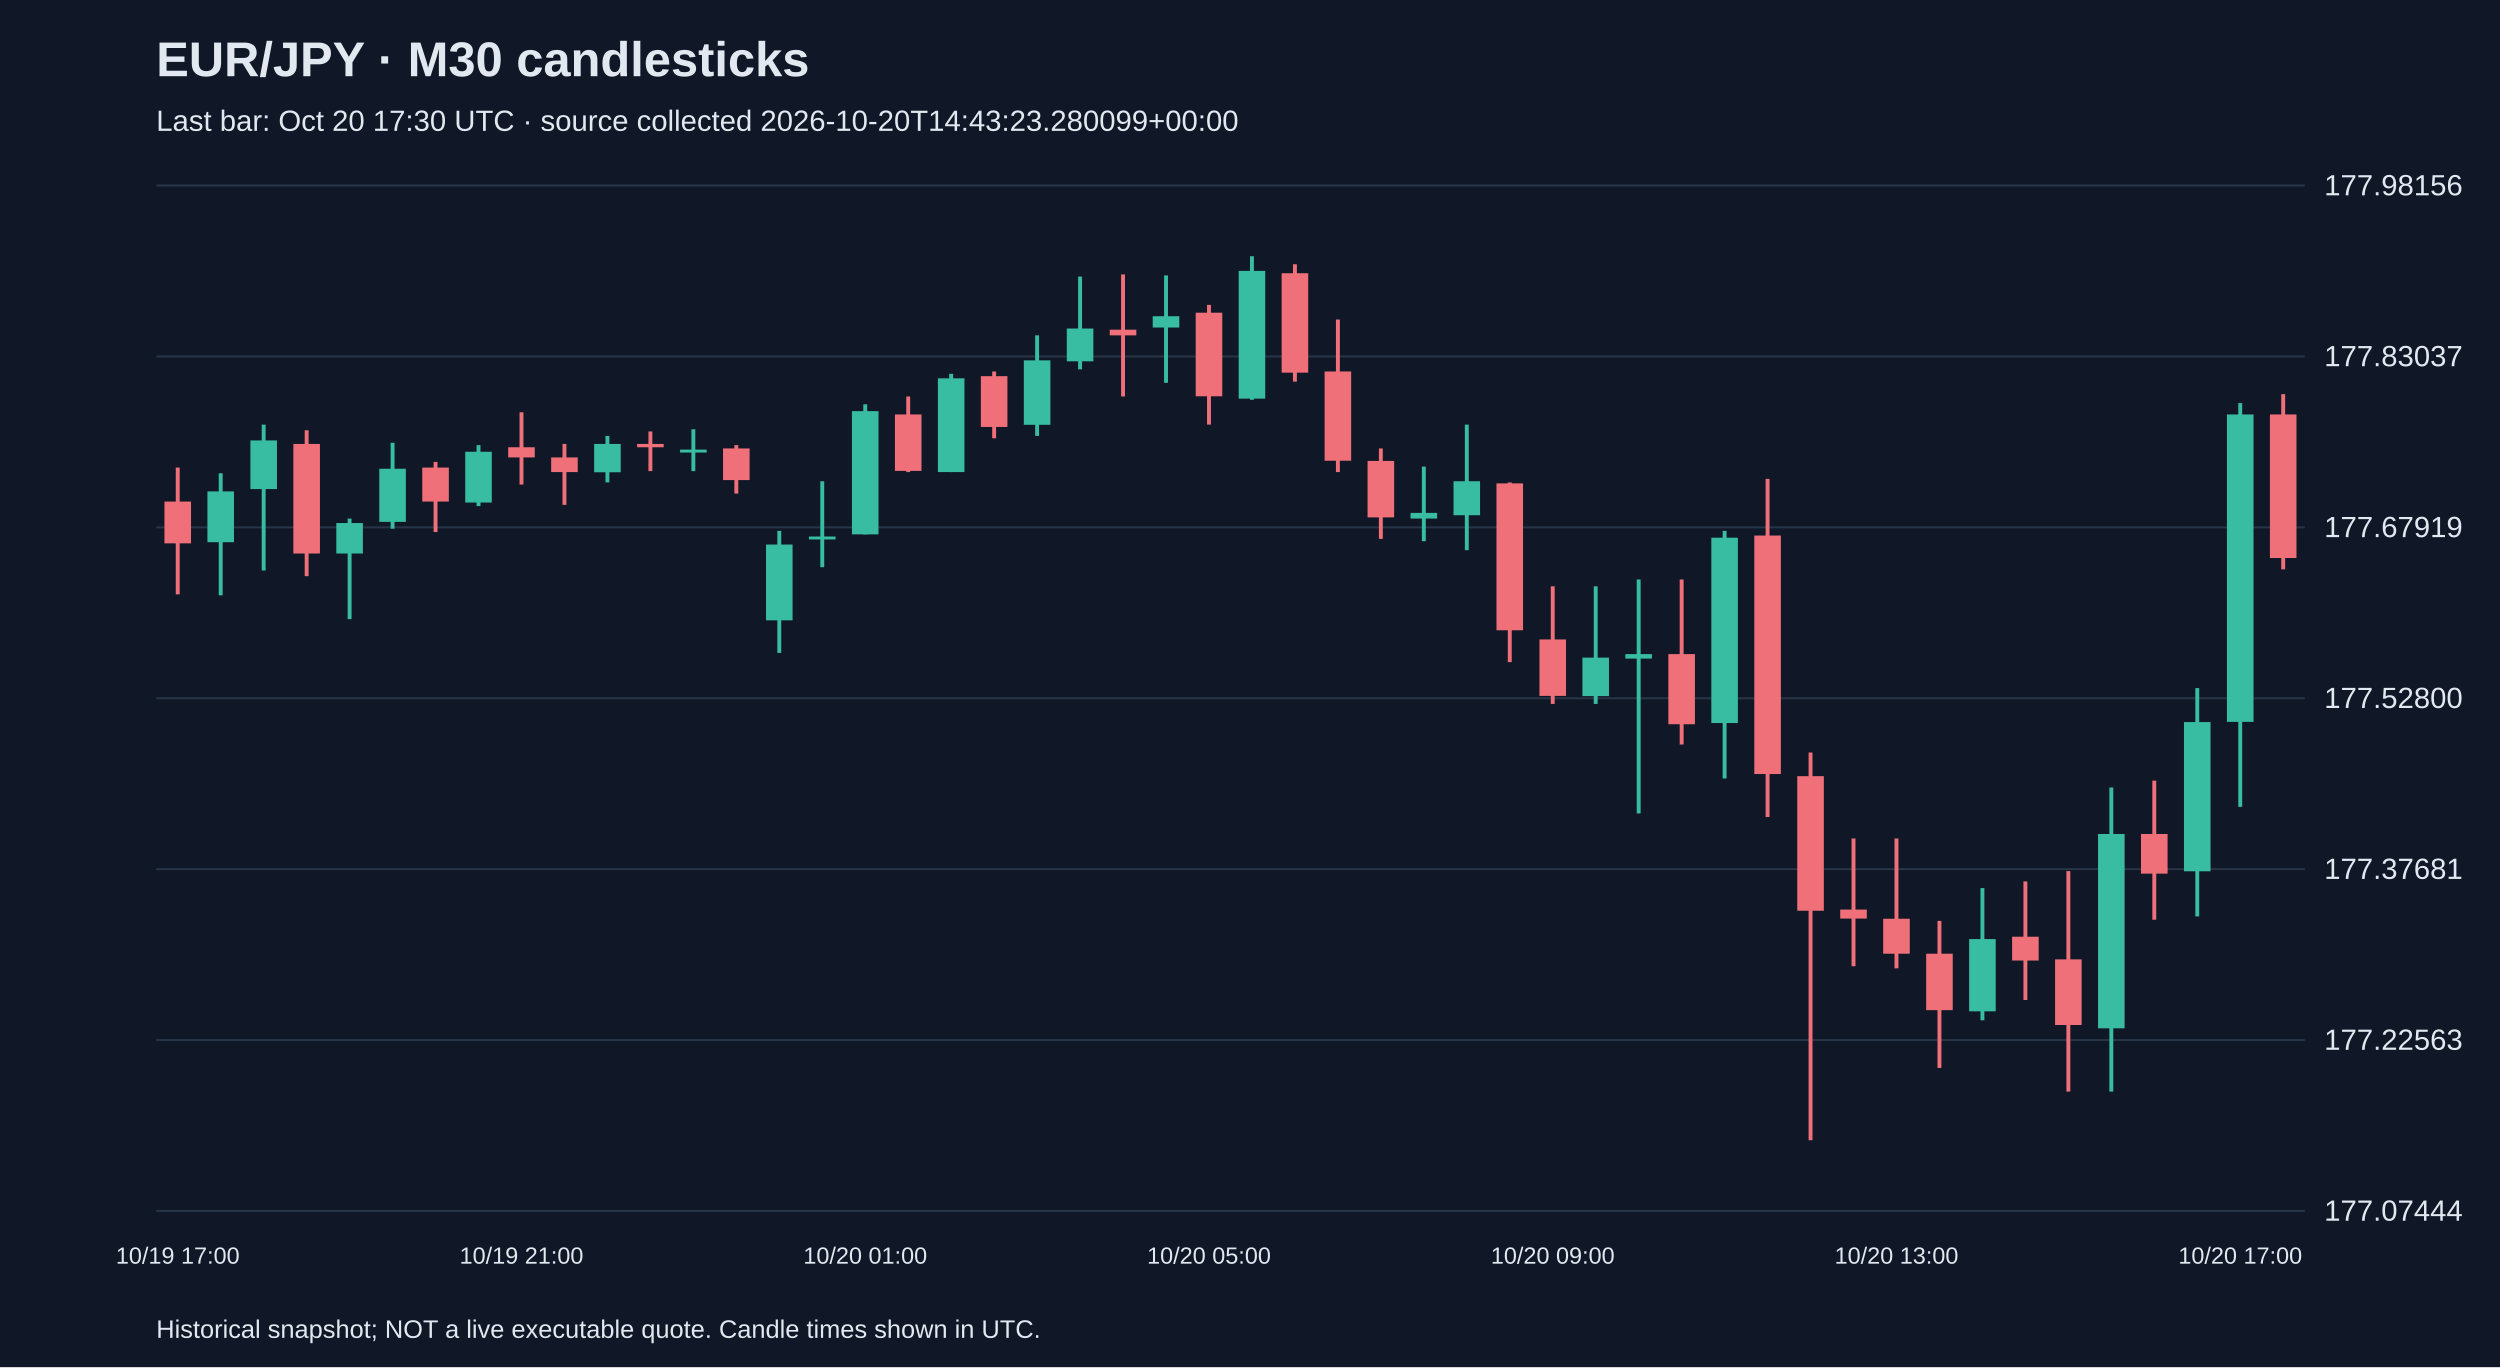
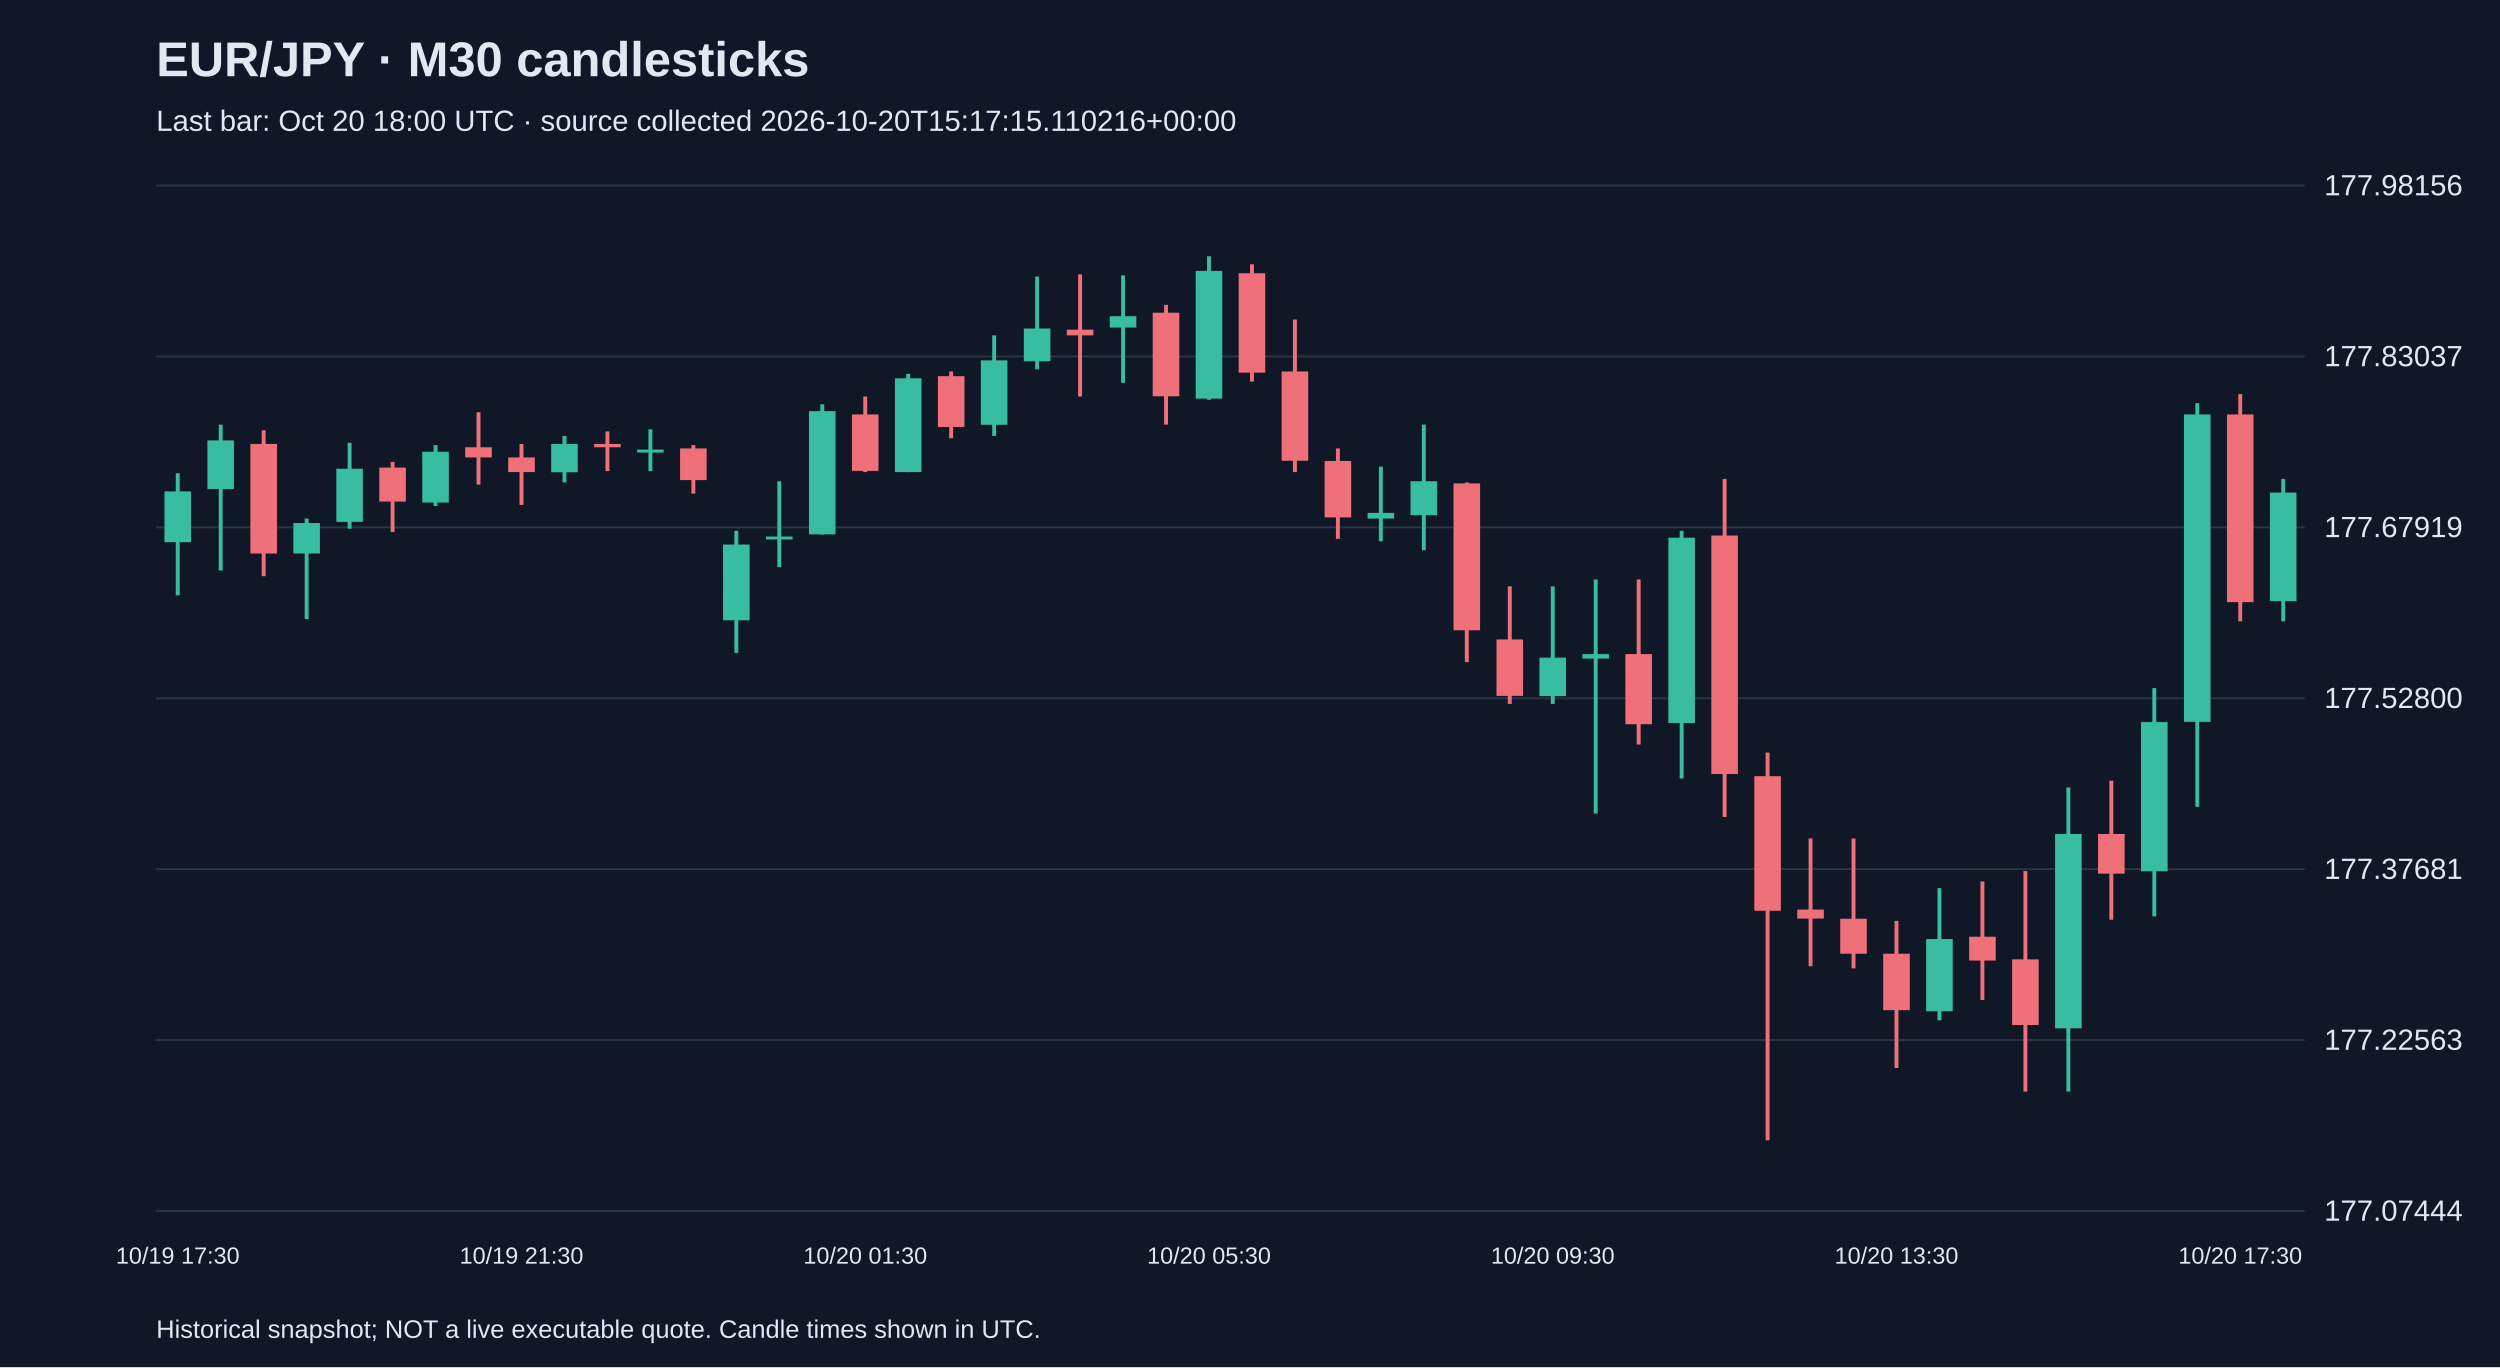
<svg xmlns="http://www.w3.org/2000/svg" viewBox="0 0 1280 700">
  <rect width="100%" height="100%" fill="#101827" />
  <style>text{font-family:Arial,sans-serif;fill:#e2e8f0}</style>
  <text x="80" y="39" font-size="25" font-weight="bold">EUR/JPY · M30 candlesticks</text>
-   <text x="80" y="67" font-size="15" fill="#a6b1c5">Last bar: Oct 20 17:30 UTC · source collected 2026-10-20T14:43:23.280099+00:00</text>
+   <text x="80" y="67" font-size="15" fill="#a6b1c5">Last bar: Oct 20 18:00 UTC · source collected 2026-10-20T15:17:15.110216+00:00</text>
  <line x1="80" y1="620.0" x2="1180" y2="620.0" stroke="#283548" />
  <text x="1190" y="625.0" font-size="15">177.07444</text>
  <line x1="80" y1="532.5" x2="1180" y2="532.5" stroke="#283548" />
  <text x="1190" y="537.5" font-size="15">177.22563</text>
  <line x1="80" y1="445.0" x2="1180" y2="445.0" stroke="#283548" />
  <text x="1190" y="450.0" font-size="15">177.37681</text>
  <line x1="80" y1="357.5" x2="1180" y2="357.5" stroke="#283548" />
  <text x="1190" y="362.5" font-size="15">177.52800</text>
  <line x1="80" y1="270.0" x2="1180" y2="270.0" stroke="#283548" />
  <text x="1190" y="275.0" font-size="15">177.67919</text>
  <line x1="80" y1="182.5" x2="1180" y2="182.5" stroke="#283548" />
  <text x="1190" y="187.5" font-size="15">177.83037</text>
  <line x1="80" y1="95.0" x2="1180" y2="95.0" stroke="#283548" />
  <text x="1190" y="100.0" font-size="15">177.98156</text>
-   <line x1="91.0" y1="239.4" x2="91.0" y2="304.3" stroke="#f07079" stroke-width="2" />
-   <rect x="84.2" y="256.8" width="13.6" height="21.4" fill="#f07079" />
-   <text x="91.0" y="647" text-anchor="middle" font-size="12">10/19 17:00</text>
-   <line x1="113.0" y1="242.3" x2="113.0" y2="304.8" stroke="#38bca2" stroke-width="2" />
-   <rect x="106.2" y="251.6" width="13.6" height="26.0" fill="#38bca2" />
-   <line x1="135.0" y1="217.4" x2="135.0" y2="292.1" stroke="#38bca2" stroke-width="2" />
-   <rect x="128.2" y="225.5" width="13.6" height="24.9" fill="#38bca2" />
-   <line x1="157.0" y1="220.3" x2="157.0" y2="295.0" stroke="#f07079" stroke-width="2" />
-   <rect x="150.2" y="227.3" width="13.6" height="56.1" fill="#f07079" />
-   <line x1="179.0" y1="265.5" x2="179.0" y2="317.0" stroke="#38bca2" stroke-width="2" />
-   <rect x="172.2" y="267.8" width="13.6" height="15.6" fill="#38bca2" />
-   <line x1="201.0" y1="226.7" x2="201.0" y2="270.7" stroke="#38bca2" stroke-width="2" />
-   <rect x="194.2" y="240.0" width="13.6" height="27.2" fill="#38bca2" />
-   <line x1="223.0" y1="236.5" x2="223.0" y2="272.4" stroke="#f07079" stroke-width="2" />
-   <rect x="216.2" y="239.4" width="13.6" height="17.4" fill="#f07079" />
-   <line x1="245.0" y1="227.9" x2="245.0" y2="259.1" stroke="#38bca2" stroke-width="2" />
-   <rect x="238.2" y="231.3" width="13.6" height="26.0" fill="#38bca2" />
-   <line x1="267.0" y1="211.1" x2="267.0" y2="248.1" stroke="#f07079" stroke-width="2" />
-   <rect x="260.2" y="229.0" width="13.6" height="5.2" fill="#f07079" />
-   <text x="267.0" y="647" text-anchor="middle" font-size="12">10/19 21:00</text>
-   <line x1="289.0" y1="227.3" x2="289.0" y2="258.5" stroke="#f07079" stroke-width="2" />
-   <rect x="282.2" y="234.2" width="13.6" height="7.5" fill="#f07079" />
-   <line x1="311.0" y1="223.2" x2="311.0" y2="247.0" stroke="#38bca2" stroke-width="2" />
-   <rect x="304.2" y="227.3" width="13.6" height="14.5" fill="#38bca2" />
-   <line x1="333.0" y1="220.9" x2="333.0" y2="241.2" stroke="#f07079" stroke-width="2" />
-   <rect x="326.2" y="227.3" width="13.6" height="1.7" fill="#f07079" />
-   <line x1="355.0" y1="219.8" x2="355.0" y2="241.2" stroke="#38bca2" stroke-width="2" />
-   <rect x="348.2" y="230.2" width="13.6" height="1.5" fill="#38bca2" />
-   <line x1="377.0" y1="227.9" x2="377.0" y2="252.7" stroke="#f07079" stroke-width="2" />
-   <rect x="370.2" y="229.6" width="13.6" height="16.2" fill="#f07079" />
-   <line x1="399.0" y1="271.8" x2="399.0" y2="334.3" stroke="#38bca2" stroke-width="2" />
-   <rect x="392.2" y="278.8" width="13.6" height="38.8" fill="#38bca2" />
-   <line x1="421.0" y1="246.4" x2="421.0" y2="290.4" stroke="#38bca2" stroke-width="2" />
-   <rect x="414.2" y="274.7" width="13.6" height="1.5" fill="#38bca2" />
-   <line x1="443.0" y1="207.0" x2="443.0" y2="273.6" stroke="#38bca2" stroke-width="2" />
-   <rect x="436.2" y="210.5" width="13.6" height="63.1" fill="#38bca2" />
-   <text x="443.0" y="647" text-anchor="middle" font-size="12">10/20 01:00</text>
-   <line x1="465.0" y1="203.0" x2="465.0" y2="241.7" stroke="#f07079" stroke-width="2" />
-   <rect x="458.2" y="212.2" width="13.6" height="28.9" fill="#f07079" />
-   <line x1="487.0" y1="191.4" x2="487.0" y2="241.7" stroke="#38bca2" stroke-width="2" />
-   <rect x="480.2" y="193.7" width="13.6" height="48.0" fill="#38bca2" />
-   <line x1="509.0" y1="190.2" x2="509.0" y2="224.4" stroke="#f07079" stroke-width="2" />
-   <rect x="502.2" y="192.6" width="13.6" height="26.0" fill="#f07079" />
-   <line x1="531.0" y1="171.7" x2="531.0" y2="223.2" stroke="#38bca2" stroke-width="2" />
-   <rect x="524.2" y="184.5" width="13.6" height="33.0" fill="#38bca2" />
-   <line x1="553.0" y1="141.6" x2="553.0" y2="189.1" stroke="#38bca2" stroke-width="2" />
-   <rect x="546.2" y="168.2" width="13.6" height="16.8" fill="#38bca2" />
-   <line x1="575.0" y1="140.5" x2="575.0" y2="203.0" stroke="#f07079" stroke-width="2" />
-   <rect x="568.2" y="168.8" width="13.6" height="2.9" fill="#f07079" />
-   <line x1="597.0" y1="141.0" x2="597.0" y2="196.0" stroke="#38bca2" stroke-width="2" />
-   <rect x="590.2" y="161.9" width="13.6" height="5.8" fill="#38bca2" />
-   <line x1="619.0" y1="156.1" x2="619.0" y2="217.4" stroke="#f07079" stroke-width="2" />
-   <rect x="612.2" y="160.1" width="13.6" height="42.8" fill="#f07079" />
-   <text x="619.0" y="647" text-anchor="middle" font-size="12">10/20 05:00</text>
-   <line x1="641.0" y1="131.2" x2="641.0" y2="204.7" stroke="#38bca2" stroke-width="2" />
-   <rect x="634.2" y="138.7" width="13.6" height="65.4" fill="#38bca2" />
-   <line x1="663.0" y1="135.3" x2="663.0" y2="195.4" stroke="#f07079" stroke-width="2" />
-   <rect x="656.2" y="139.9" width="13.6" height="50.9" fill="#f07079" />
-   <line x1="685.0" y1="163.6" x2="685.0" y2="241.7" stroke="#f07079" stroke-width="2" />
-   <rect x="678.2" y="190.2" width="13.6" height="45.7" fill="#f07079" />
-   <line x1="707.0" y1="229.6" x2="707.0" y2="275.9" stroke="#f07079" stroke-width="2" />
-   <rect x="700.2" y="236.0" width="13.6" height="28.9" fill="#f07079" />
-   <line x1="729.0" y1="238.9" x2="729.0" y2="277.1" stroke="#38bca2" stroke-width="2" />
-   <rect x="722.2" y="262.6" width="13.6" height="2.9" fill="#38bca2" />
-   <line x1="751.0" y1="217.4" x2="751.0" y2="281.7" stroke="#38bca2" stroke-width="2" />
-   <rect x="744.2" y="246.4" width="13.6" height="17.4" fill="#38bca2" />
-   <line x1="773.0" y1="247.0" x2="773.0" y2="339.0" stroke="#f07079" stroke-width="2" />
-   <rect x="766.2" y="247.5" width="13.6" height="75.2" fill="#f07079" />
-   <line x1="795.0" y1="300.2" x2="795.0" y2="360.4" stroke="#f07079" stroke-width="2" />
-   <rect x="788.2" y="327.4" width="13.6" height="28.9" fill="#f07079" />
-   <text x="795.0" y="647" text-anchor="middle" font-size="12">10/20 09:00</text>
-   <line x1="817.0" y1="300.2" x2="817.0" y2="360.4" stroke="#38bca2" stroke-width="2" />
-   <rect x="810.2" y="336.7" width="13.6" height="19.7" fill="#38bca2" />
-   <line x1="839.0" y1="296.7" x2="839.0" y2="416.5" stroke="#38bca2" stroke-width="2" />
-   <rect x="832.2" y="334.9" width="13.6" height="2.3" fill="#38bca2" />
-   <line x1="861.0" y1="296.7" x2="861.0" y2="381.2" stroke="#f07079" stroke-width="2" />
-   <rect x="854.2" y="334.9" width="13.6" height="35.9" fill="#f07079" />
-   <line x1="883.0" y1="271.8" x2="883.0" y2="398.6" stroke="#38bca2" stroke-width="2" />
-   <rect x="876.2" y="275.3" width="13.6" height="94.9" fill="#38bca2" />
-   <line x1="905.0" y1="245.2" x2="905.0" y2="418.3" stroke="#f07079" stroke-width="2" />
-   <rect x="898.2" y="274.2" width="13.6" height="122.1" fill="#f07079" />
-   <line x1="927.0" y1="385.3" x2="927.0" y2="583.8" stroke="#f07079" stroke-width="2" />
-   <rect x="920.2" y="397.4" width="13.6" height="68.9" fill="#f07079" />
-   <line x1="949.0" y1="429.3" x2="949.0" y2="494.7" stroke="#f07079" stroke-width="2" />
-   <rect x="942.2" y="465.7" width="13.6" height="4.6" fill="#f07079" />
-   <line x1="971.0" y1="429.3" x2="971.0" y2="495.8" stroke="#f07079" stroke-width="2" />
-   <rect x="964.2" y="470.4" width="13.6" height="17.9" fill="#f07079" />
-   <text x="971.0" y="647" text-anchor="middle" font-size="12">10/20 13:00</text>
-   <line x1="993.0" y1="471.5" x2="993.0" y2="546.8" stroke="#f07079" stroke-width="2" />
-   <rect x="986.2" y="488.3" width="13.6" height="28.9" fill="#f07079" />
-   <line x1="1015.0" y1="454.7" x2="1015.0" y2="522.4" stroke="#38bca2" stroke-width="2" />
-   <rect x="1008.2" y="480.8" width="13.6" height="37.0" fill="#38bca2" />
-   <line x1="1037.0" y1="451.3" x2="1037.0" y2="512.0" stroke="#f07079" stroke-width="2" />
-   <rect x="1030.2" y="479.6" width="13.6" height="12.2" fill="#f07079" />
-   <line x1="1059.0" y1="446.0" x2="1059.0" y2="558.9" stroke="#f07079" stroke-width="2" />
-   <rect x="1052.2" y="491.2" width="13.6" height="33.6" fill="#f07079" />
-   <line x1="1081.0" y1="403.2" x2="1081.0" y2="558.9" stroke="#38bca2" stroke-width="2" />
-   <rect x="1074.2" y="427.0" width="13.6" height="99.5" fill="#38bca2" />
-   <line x1="1103.0" y1="399.7" x2="1103.0" y2="470.9" stroke="#f07079" stroke-width="2" />
-   <rect x="1096.2" y="427.0" width="13.6" height="20.3" fill="#f07079" />
-   <line x1="1125.0" y1="352.3" x2="1125.0" y2="469.2" stroke="#38bca2" stroke-width="2" />
-   <rect x="1118.2" y="369.7" width="13.6" height="76.4" fill="#38bca2" />
-   <line x1="1147.0" y1="206.4" x2="1147.0" y2="413.1" stroke="#38bca2" stroke-width="2" />
-   <rect x="1140.2" y="212.2" width="13.6" height="157.4" fill="#38bca2" />
-   <text x="1147.0" y="647" text-anchor="middle" font-size="12">10/20 17:00</text>
-   <line x1="1169.0" y1="201.8" x2="1169.0" y2="291.5" stroke="#f07079" stroke-width="2" />
-   <rect x="1162.2" y="212.2" width="13.6" height="73.5" fill="#f07079" />
+   <line x1="91.0" y1="242.3" x2="91.0" y2="304.8" stroke="#38bca2" stroke-width="2" />
+   <rect x="84.2" y="251.6" width="13.6" height="26.0" fill="#38bca2" />
+   <text x="91.0" y="647" text-anchor="middle" font-size="12">10/19 17:30</text>
+   <line x1="113.0" y1="217.4" x2="113.0" y2="292.1" stroke="#38bca2" stroke-width="2" />
+   <rect x="106.2" y="225.5" width="13.6" height="24.9" fill="#38bca2" />
+   <line x1="135.0" y1="220.3" x2="135.0" y2="295.0" stroke="#f07079" stroke-width="2" />
+   <rect x="128.2" y="227.3" width="13.6" height="56.1" fill="#f07079" />
+   <line x1="157.0" y1="265.5" x2="157.0" y2="317.0" stroke="#38bca2" stroke-width="2" />
+   <rect x="150.2" y="267.8" width="13.6" height="15.6" fill="#38bca2" />
+   <line x1="179.0" y1="226.7" x2="179.0" y2="270.7" stroke="#38bca2" stroke-width="2" />
+   <rect x="172.2" y="240.0" width="13.6" height="27.2" fill="#38bca2" />
+   <line x1="201.0" y1="236.5" x2="201.0" y2="272.4" stroke="#f07079" stroke-width="2" />
+   <rect x="194.2" y="239.4" width="13.6" height="17.4" fill="#f07079" />
+   <line x1="223.0" y1="227.9" x2="223.0" y2="259.1" stroke="#38bca2" stroke-width="2" />
+   <rect x="216.2" y="231.3" width="13.6" height="26.0" fill="#38bca2" />
+   <line x1="245.0" y1="211.1" x2="245.0" y2="248.1" stroke="#f07079" stroke-width="2" />
+   <rect x="238.2" y="229.0" width="13.6" height="5.2" fill="#f07079" />
+   <line x1="267.0" y1="227.3" x2="267.0" y2="258.5" stroke="#f07079" stroke-width="2" />
+   <rect x="260.2" y="234.2" width="13.6" height="7.5" fill="#f07079" />
+   <text x="267.0" y="647" text-anchor="middle" font-size="12">10/19 21:30</text>
+   <line x1="289.0" y1="223.2" x2="289.0" y2="247.0" stroke="#38bca2" stroke-width="2" />
+   <rect x="282.2" y="227.3" width="13.6" height="14.5" fill="#38bca2" />
+   <line x1="311.0" y1="220.9" x2="311.0" y2="241.2" stroke="#f07079" stroke-width="2" />
+   <rect x="304.2" y="227.3" width="13.6" height="1.7" fill="#f07079" />
+   <line x1="333.0" y1="219.8" x2="333.0" y2="241.2" stroke="#38bca2" stroke-width="2" />
+   <rect x="326.2" y="230.2" width="13.6" height="1.5" fill="#38bca2" />
+   <line x1="355.0" y1="227.9" x2="355.0" y2="252.7" stroke="#f07079" stroke-width="2" />
+   <rect x="348.2" y="229.6" width="13.6" height="16.2" fill="#f07079" />
+   <line x1="377.0" y1="271.8" x2="377.0" y2="334.3" stroke="#38bca2" stroke-width="2" />
+   <rect x="370.2" y="278.8" width="13.6" height="38.8" fill="#38bca2" />
+   <line x1="399.0" y1="246.4" x2="399.0" y2="290.4" stroke="#38bca2" stroke-width="2" />
+   <rect x="392.2" y="274.7" width="13.6" height="1.5" fill="#38bca2" />
+   <line x1="421.0" y1="207.0" x2="421.0" y2="273.6" stroke="#38bca2" stroke-width="2" />
+   <rect x="414.2" y="210.5" width="13.6" height="63.1" fill="#38bca2" />
+   <line x1="443.0" y1="203.0" x2="443.0" y2="241.7" stroke="#f07079" stroke-width="2" />
+   <rect x="436.2" y="212.2" width="13.6" height="28.9" fill="#f07079" />
+   <text x="443.0" y="647" text-anchor="middle" font-size="12">10/20 01:30</text>
+   <line x1="465.0" y1="191.4" x2="465.0" y2="241.7" stroke="#38bca2" stroke-width="2" />
+   <rect x="458.2" y="193.7" width="13.6" height="48.0" fill="#38bca2" />
+   <line x1="487.0" y1="190.2" x2="487.0" y2="224.4" stroke="#f07079" stroke-width="2" />
+   <rect x="480.2" y="192.6" width="13.6" height="26.0" fill="#f07079" />
+   <line x1="509.0" y1="171.7" x2="509.0" y2="223.2" stroke="#38bca2" stroke-width="2" />
+   <rect x="502.2" y="184.5" width="13.6" height="33.0" fill="#38bca2" />
+   <line x1="531.0" y1="141.6" x2="531.0" y2="189.1" stroke="#38bca2" stroke-width="2" />
+   <rect x="524.2" y="168.2" width="13.6" height="16.8" fill="#38bca2" />
+   <line x1="553.0" y1="140.5" x2="553.0" y2="203.0" stroke="#f07079" stroke-width="2" />
+   <rect x="546.2" y="168.8" width="13.6" height="2.9" fill="#f07079" />
+   <line x1="575.0" y1="141.0" x2="575.0" y2="196.0" stroke="#38bca2" stroke-width="2" />
+   <rect x="568.2" y="161.9" width="13.6" height="5.8" fill="#38bca2" />
+   <line x1="597.0" y1="156.1" x2="597.0" y2="217.4" stroke="#f07079" stroke-width="2" />
+   <rect x="590.2" y="160.1" width="13.6" height="42.8" fill="#f07079" />
+   <line x1="619.0" y1="131.2" x2="619.0" y2="204.7" stroke="#38bca2" stroke-width="2" />
+   <rect x="612.2" y="138.7" width="13.6" height="65.4" fill="#38bca2" />
+   <text x="619.0" y="647" text-anchor="middle" font-size="12">10/20 05:30</text>
+   <line x1="641.0" y1="135.3" x2="641.0" y2="195.4" stroke="#f07079" stroke-width="2" />
+   <rect x="634.2" y="139.9" width="13.6" height="50.9" fill="#f07079" />
+   <line x1="663.0" y1="163.6" x2="663.0" y2="241.7" stroke="#f07079" stroke-width="2" />
+   <rect x="656.2" y="190.2" width="13.6" height="45.7" fill="#f07079" />
+   <line x1="685.0" y1="229.6" x2="685.0" y2="275.9" stroke="#f07079" stroke-width="2" />
+   <rect x="678.2" y="236.0" width="13.6" height="28.9" fill="#f07079" />
+   <line x1="707.0" y1="238.9" x2="707.0" y2="277.1" stroke="#38bca2" stroke-width="2" />
+   <rect x="700.2" y="262.6" width="13.6" height="2.9" fill="#38bca2" />
+   <line x1="729.0" y1="217.4" x2="729.0" y2="281.7" stroke="#38bca2" stroke-width="2" />
+   <rect x="722.2" y="246.4" width="13.6" height="17.4" fill="#38bca2" />
+   <line x1="751.0" y1="247.0" x2="751.0" y2="339.0" stroke="#f07079" stroke-width="2" />
+   <rect x="744.2" y="247.5" width="13.6" height="75.2" fill="#f07079" />
+   <line x1="773.0" y1="300.2" x2="773.0" y2="360.4" stroke="#f07079" stroke-width="2" />
+   <rect x="766.2" y="327.4" width="13.6" height="28.9" fill="#f07079" />
+   <line x1="795.0" y1="300.2" x2="795.0" y2="360.4" stroke="#38bca2" stroke-width="2" />
+   <rect x="788.2" y="336.7" width="13.6" height="19.7" fill="#38bca2" />
+   <text x="795.0" y="647" text-anchor="middle" font-size="12">10/20 09:30</text>
+   <line x1="817.0" y1="296.7" x2="817.0" y2="416.5" stroke="#38bca2" stroke-width="2" />
+   <rect x="810.2" y="334.9" width="13.6" height="2.3" fill="#38bca2" />
+   <line x1="839.0" y1="296.7" x2="839.0" y2="381.2" stroke="#f07079" stroke-width="2" />
+   <rect x="832.2" y="334.9" width="13.6" height="35.9" fill="#f07079" />
+   <line x1="861.0" y1="271.8" x2="861.0" y2="398.6" stroke="#38bca2" stroke-width="2" />
+   <rect x="854.2" y="275.3" width="13.6" height="94.9" fill="#38bca2" />
+   <line x1="883.0" y1="245.2" x2="883.0" y2="418.3" stroke="#f07079" stroke-width="2" />
+   <rect x="876.2" y="274.2" width="13.6" height="122.1" fill="#f07079" />
+   <line x1="905.0" y1="385.3" x2="905.0" y2="583.8" stroke="#f07079" stroke-width="2" />
+   <rect x="898.2" y="397.4" width="13.6" height="68.9" fill="#f07079" />
+   <line x1="927.0" y1="429.3" x2="927.0" y2="494.7" stroke="#f07079" stroke-width="2" />
+   <rect x="920.2" y="465.7" width="13.6" height="4.6" fill="#f07079" />
+   <line x1="949.0" y1="429.3" x2="949.0" y2="495.8" stroke="#f07079" stroke-width="2" />
+   <rect x="942.2" y="470.4" width="13.6" height="17.9" fill="#f07079" />
+   <line x1="971.0" y1="471.5" x2="971.0" y2="546.8" stroke="#f07079" stroke-width="2" />
+   <rect x="964.2" y="488.3" width="13.6" height="28.9" fill="#f07079" />
+   <text x="971.0" y="647" text-anchor="middle" font-size="12">10/20 13:30</text>
+   <line x1="993.0" y1="454.7" x2="993.0" y2="522.4" stroke="#38bca2" stroke-width="2" />
+   <rect x="986.2" y="480.8" width="13.6" height="37.0" fill="#38bca2" />
+   <line x1="1015.0" y1="451.3" x2="1015.0" y2="512.0" stroke="#f07079" stroke-width="2" />
+   <rect x="1008.2" y="479.6" width="13.6" height="12.2" fill="#f07079" />
+   <line x1="1037.0" y1="446.0" x2="1037.0" y2="558.9" stroke="#f07079" stroke-width="2" />
+   <rect x="1030.2" y="491.2" width="13.6" height="33.6" fill="#f07079" />
+   <line x1="1059.0" y1="403.2" x2="1059.0" y2="558.9" stroke="#38bca2" stroke-width="2" />
+   <rect x="1052.2" y="427.0" width="13.6" height="99.5" fill="#38bca2" />
+   <line x1="1081.0" y1="399.7" x2="1081.0" y2="470.9" stroke="#f07079" stroke-width="2" />
+   <rect x="1074.2" y="427.0" width="13.6" height="20.3" fill="#f07079" />
+   <line x1="1103.0" y1="352.3" x2="1103.0" y2="469.2" stroke="#38bca2" stroke-width="2" />
+   <rect x="1096.2" y="369.7" width="13.6" height="76.4" fill="#38bca2" />
+   <line x1="1125.0" y1="206.4" x2="1125.0" y2="413.1" stroke="#38bca2" stroke-width="2" />
+   <rect x="1118.2" y="212.2" width="13.6" height="157.4" fill="#38bca2" />
+   <line x1="1147.0" y1="201.8" x2="1147.0" y2="318.1" stroke="#f07079" stroke-width="2" />
+   <rect x="1140.2" y="212.2" width="13.6" height="96.1" fill="#f07079" />
+   <text x="1147.0" y="647" text-anchor="middle" font-size="12">10/20 17:30</text>
+   <line x1="1169.0" y1="245.2" x2="1169.0" y2="318.1" stroke="#38bca2" stroke-width="2" />
+   <rect x="1162.2" y="252.2" width="13.6" height="55.6" fill="#38bca2" />
  <text x="80" y="685" font-size="13">Historical snapshot; NOT a live executable quote. Candle times shown in UTC.</text>
</svg>
